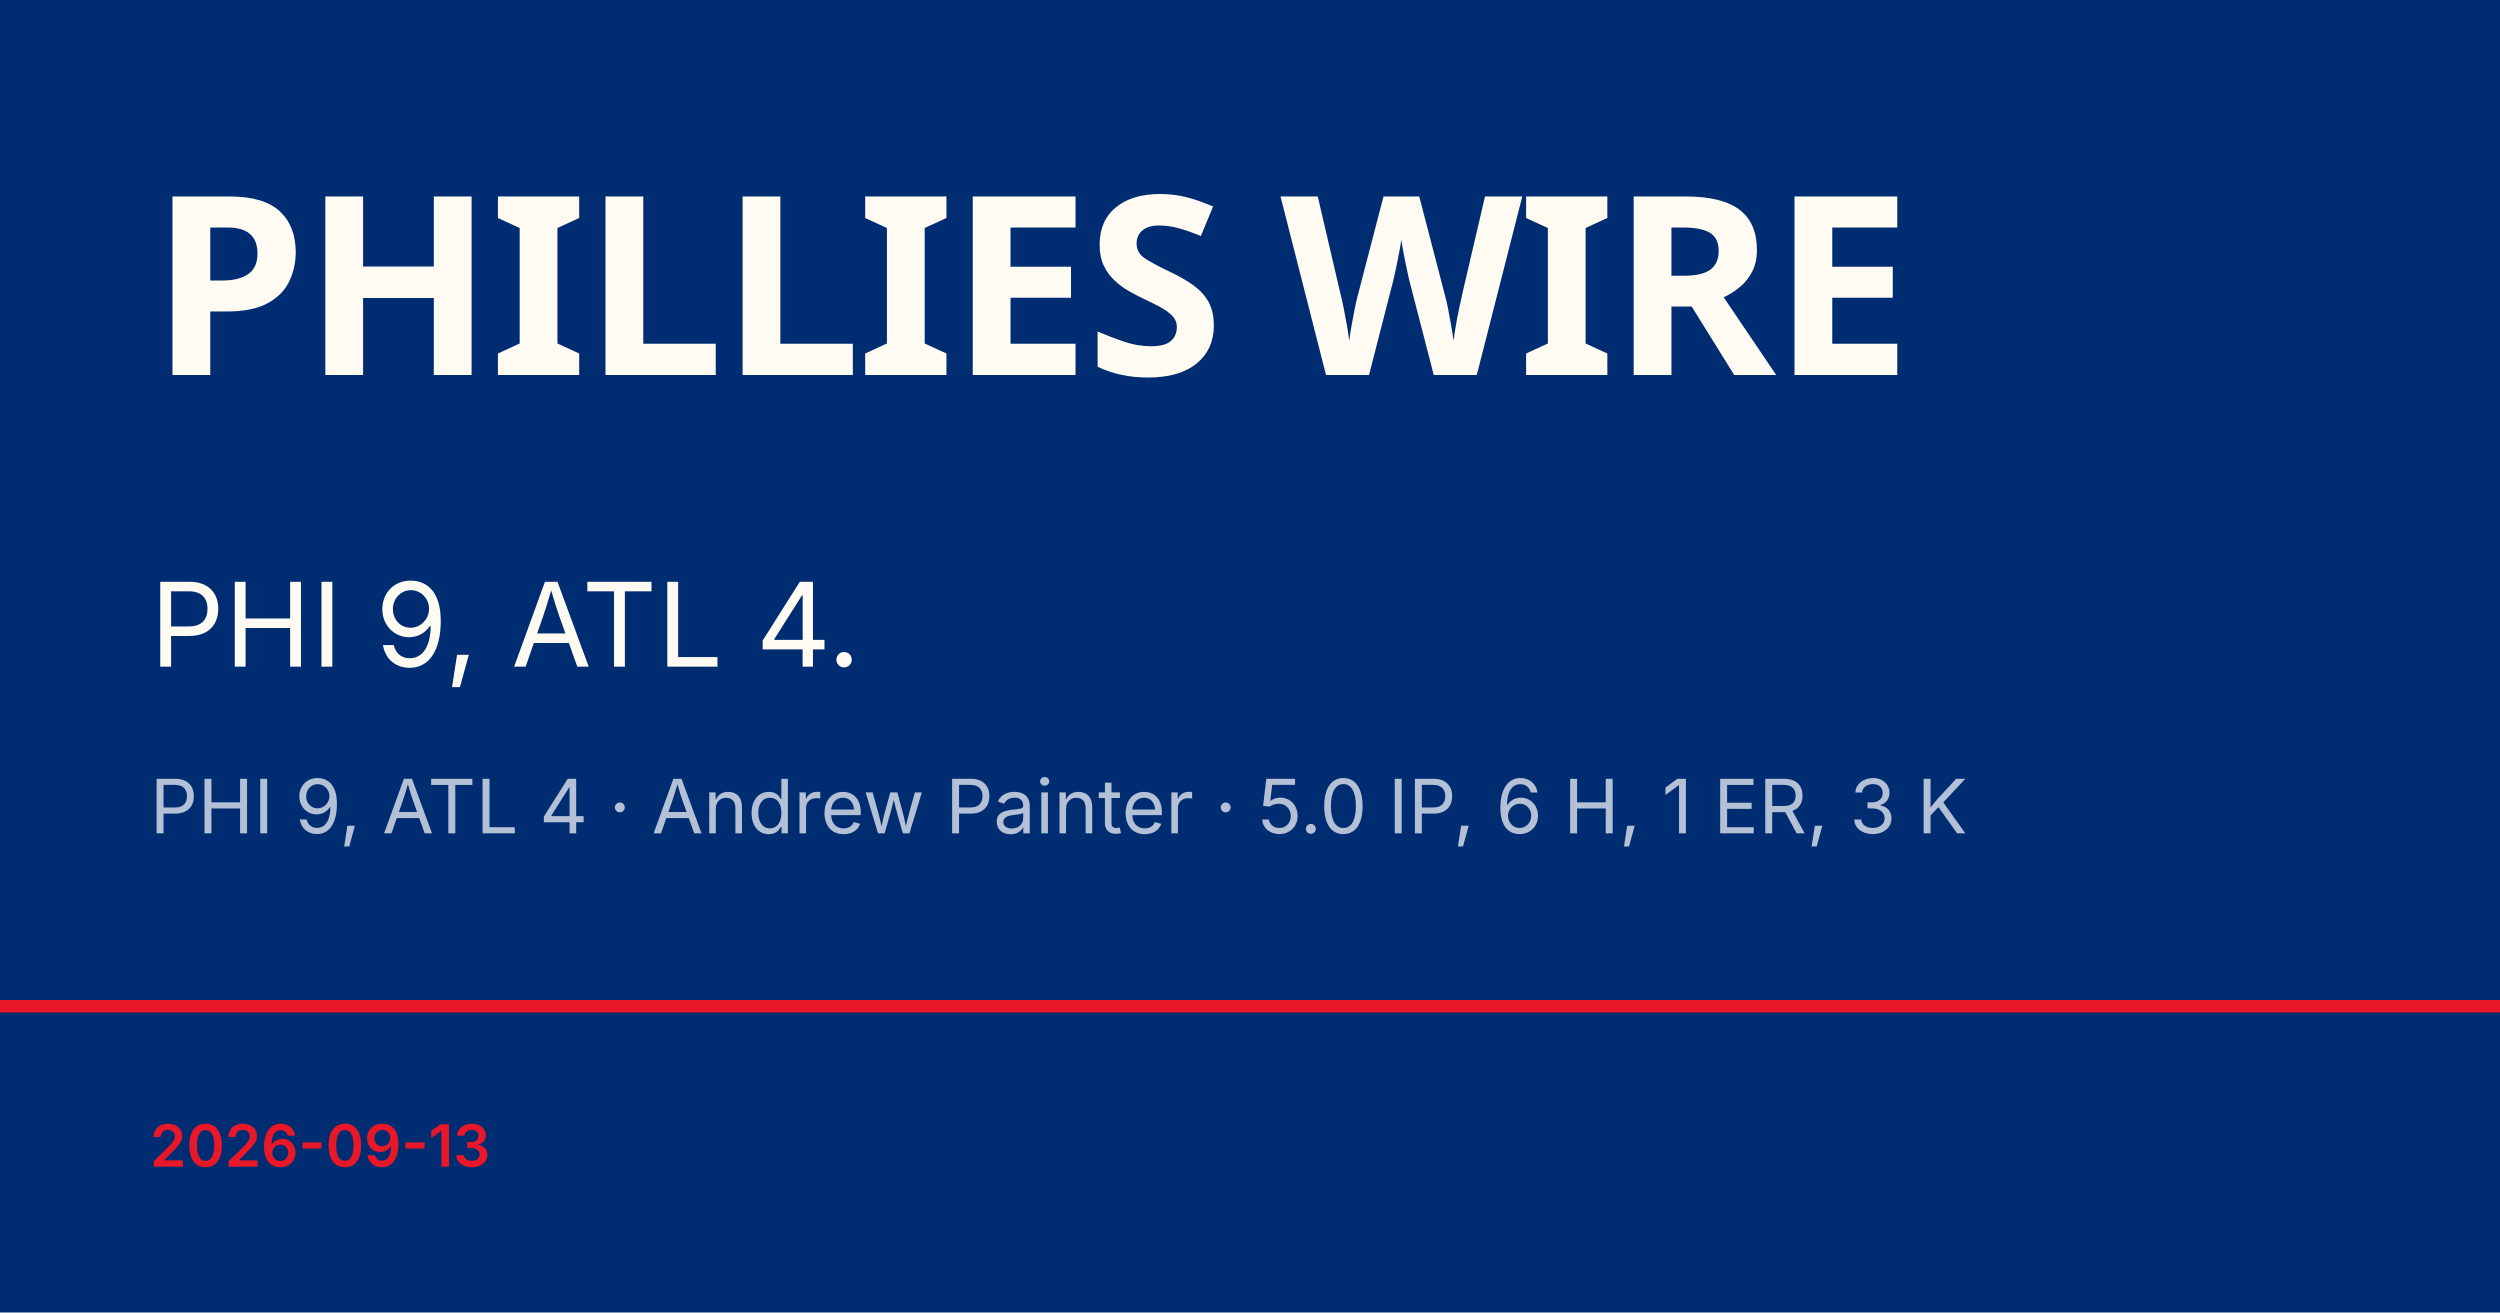
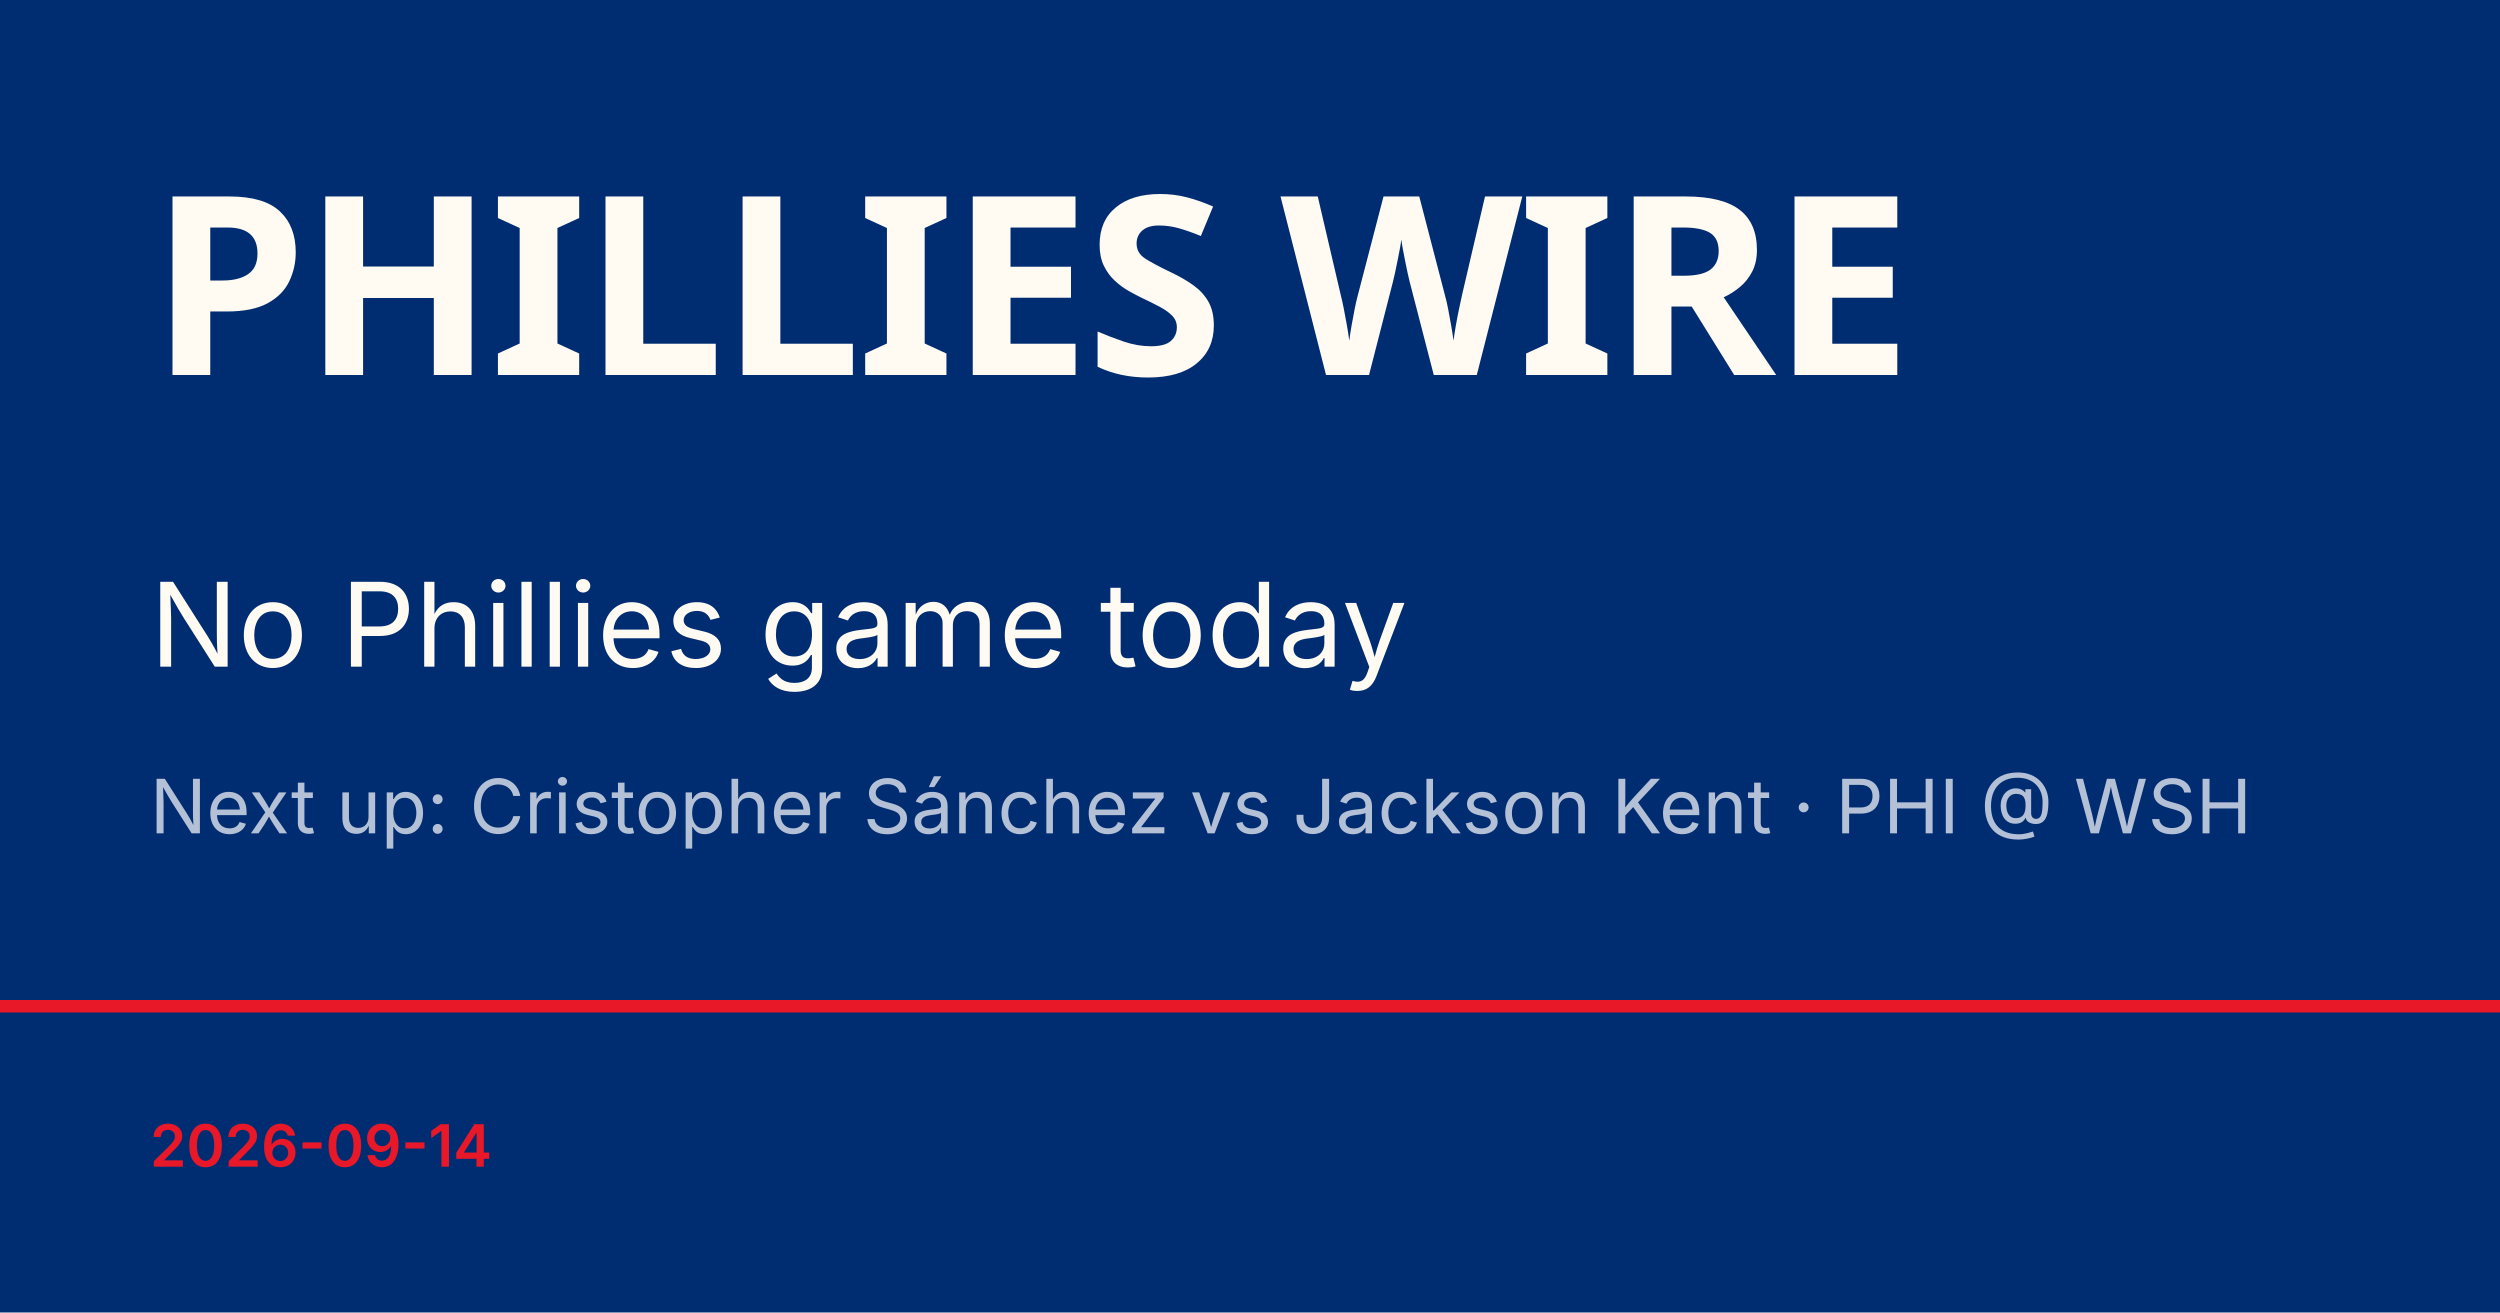
<svg xmlns="http://www.w3.org/2000/svg" viewBox="0 0 1200 630">
  <rect width="1200" height="630" fill="#002d72" />
  <rect y="480" width="1200" height="6" fill="#e81828" />
  <text x="72" y="180" font-family="Barlow Condensed, Impact, sans-serif" font-size="120" font-weight="900" fill="#fffbf3" letter-spacing="-2">PHILLIES WIRE</text>
-   <text x="72" y="320" font-family="Inter, Helvetica, sans-serif" font-size="56" fill="#fffbf3">PHI 9, ATL 4.</text>
-   <text x="72" y="400" font-family="Inter, Helvetica, sans-serif" font-size="36" fill="rgba(255,255,255,0.7)">PHI 9, ATL 4 · Andrew Painter · 5.0 IP, 6 H, 1 ER, 3 K</text>
-   <text x="72" y="560" font-family="Inter, Helvetica, sans-serif" font-size="28" fill="#e81828" font-weight="600">2026-09-13</text>
+   <text x="72" y="320" font-family="Inter, Helvetica, sans-serif" font-size="56" fill="#fffbf3">No Phillies game today</text>
+   <text x="72" y="400" font-family="Inter, Helvetica, sans-serif" font-size="36" fill="rgba(255,255,255,0.7)">Next up: Cristopher Sánchez vs Jackson Kent · PHI @ WSH</text>
+   <text x="72" y="560" font-family="Inter, Helvetica, sans-serif" font-size="28" fill="#e81828" font-weight="600">2026-09-14</text>
</svg>
